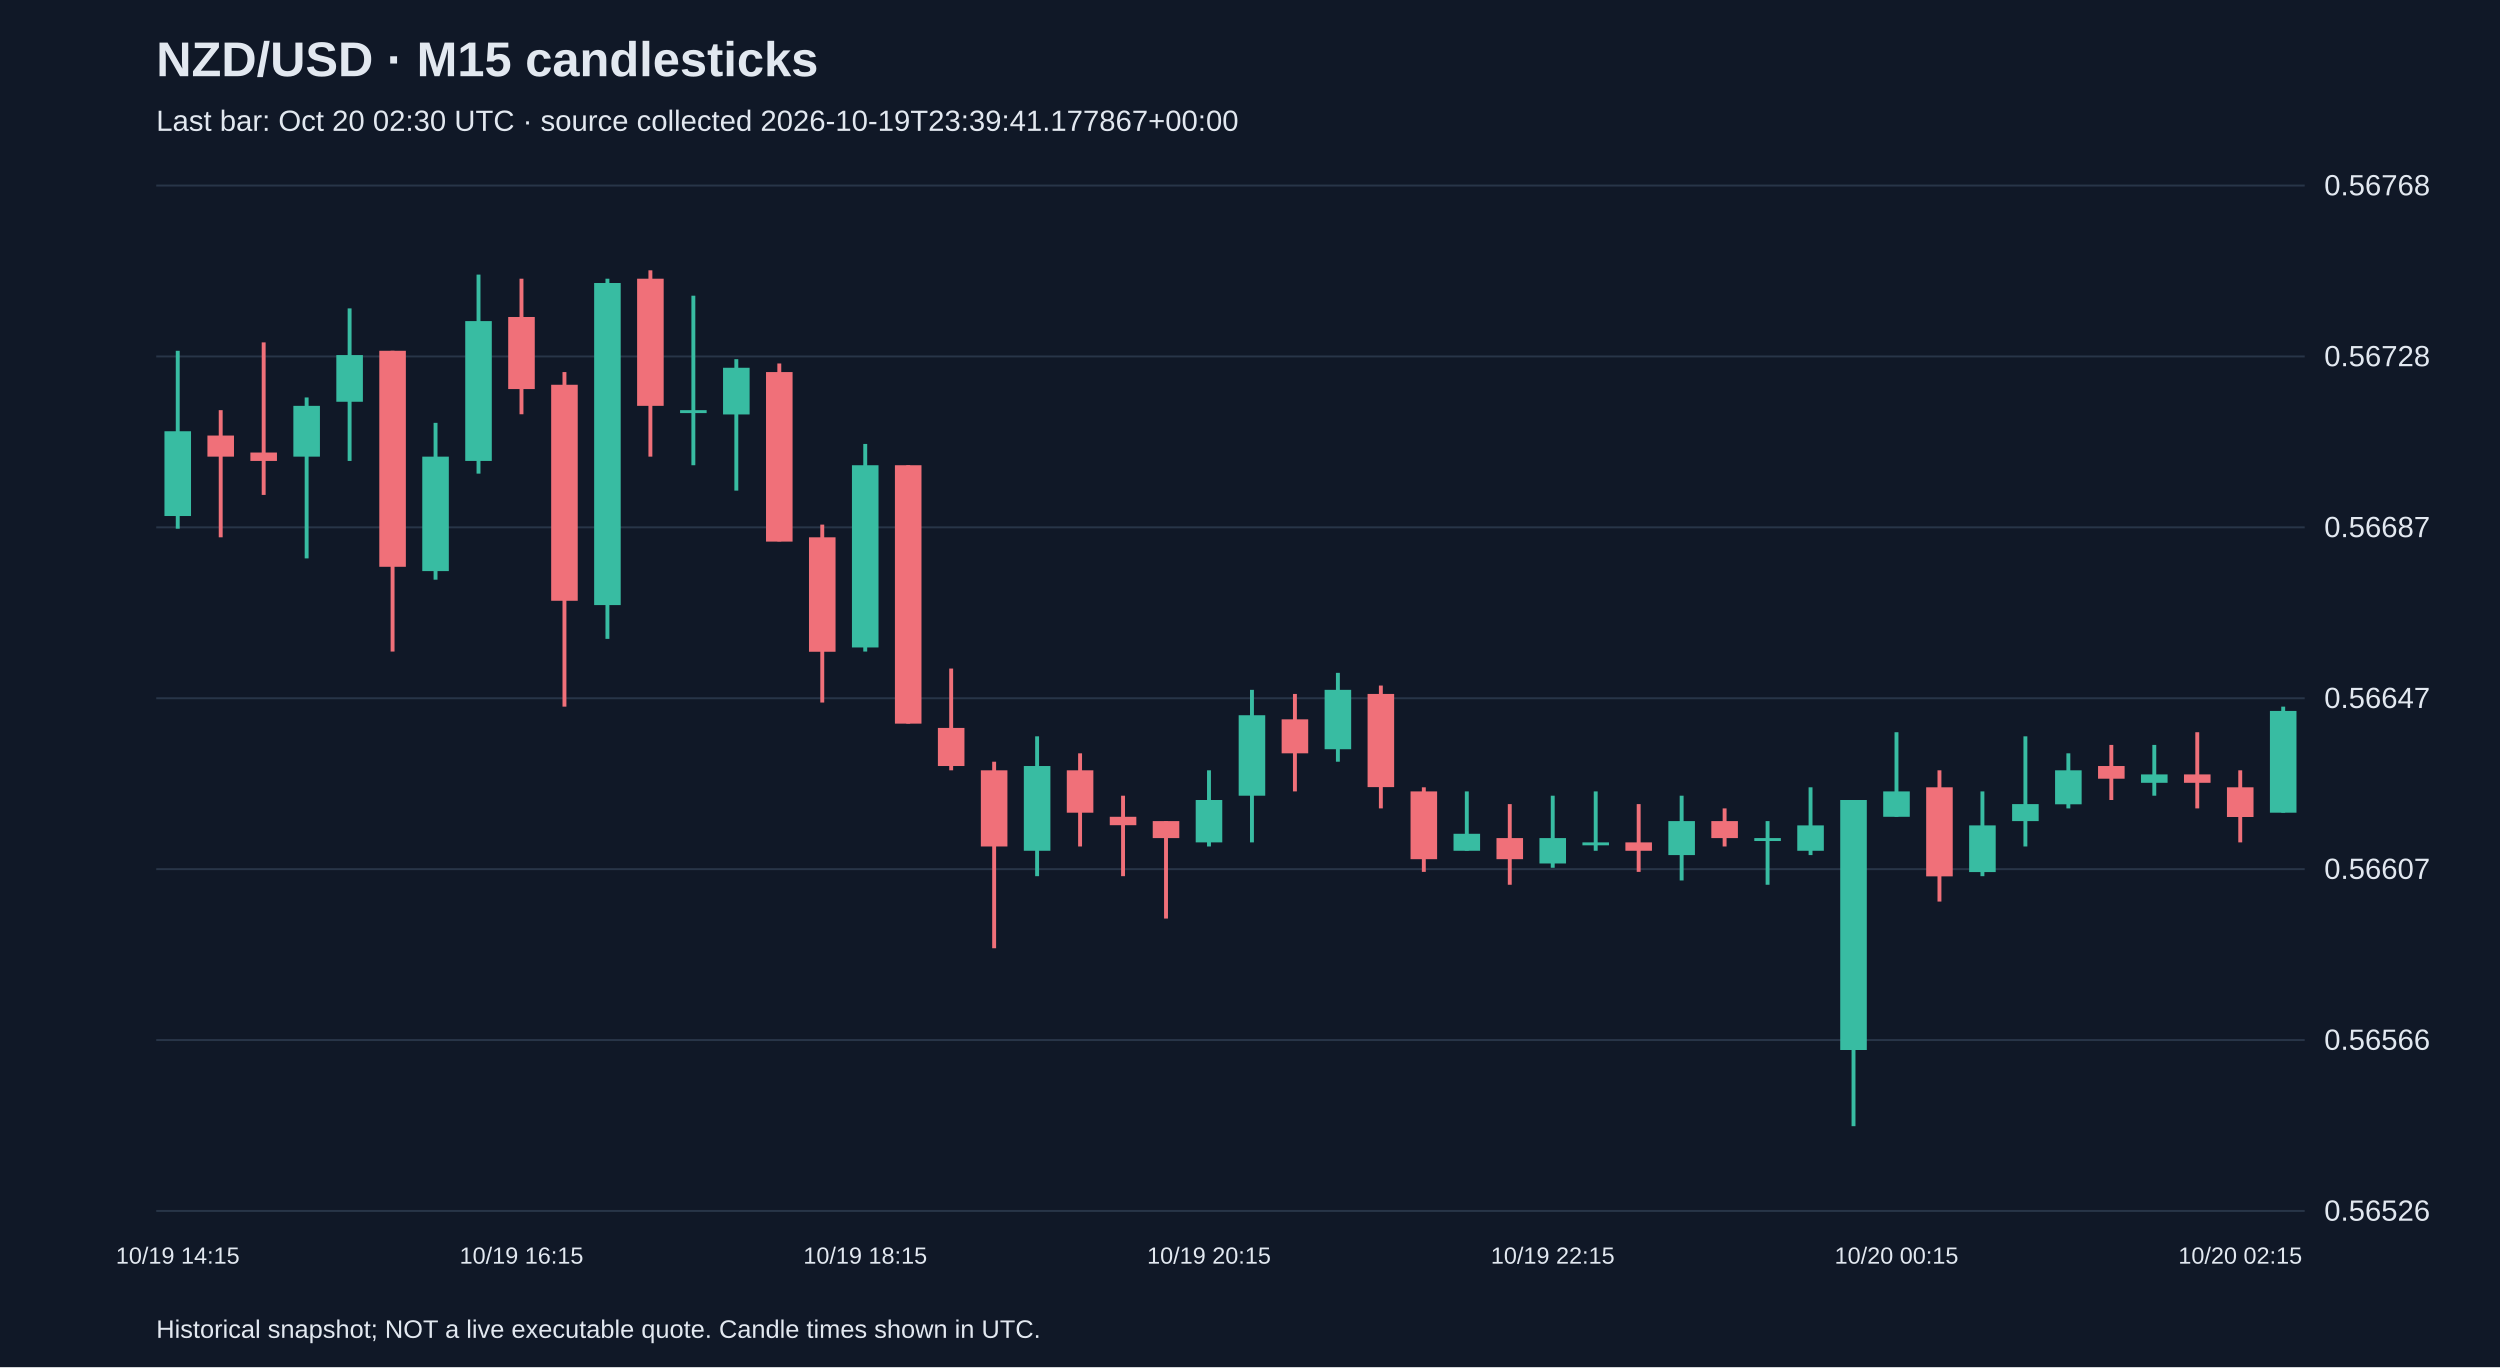
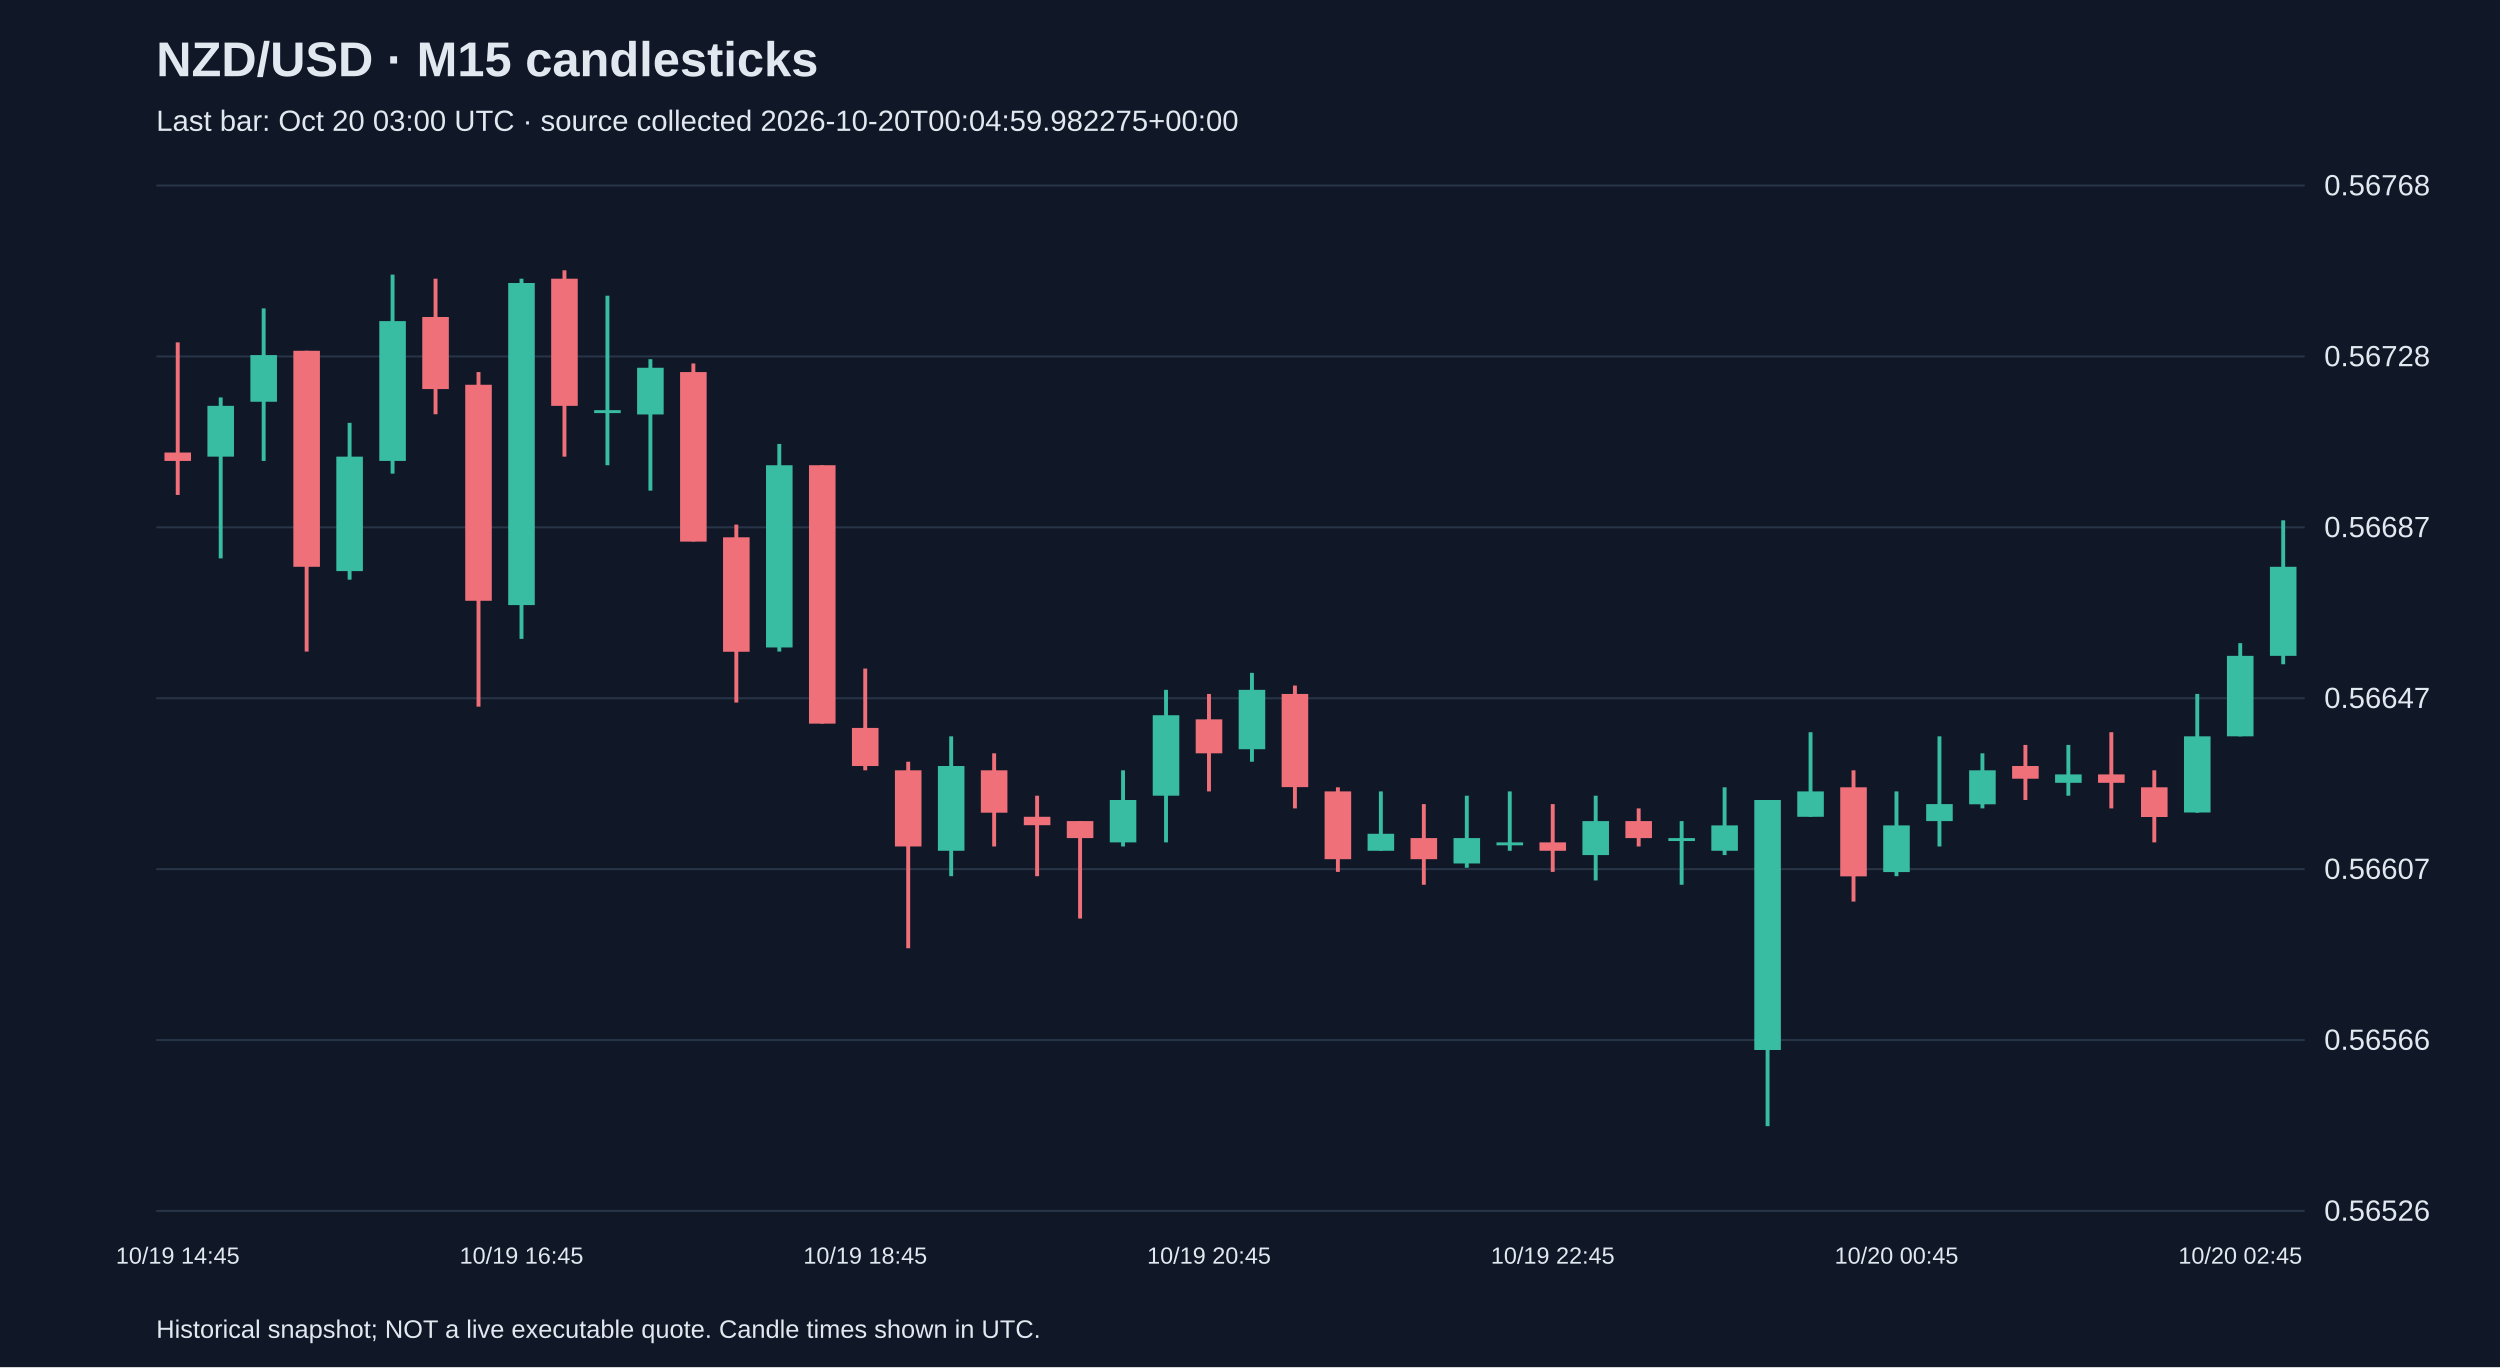
<svg xmlns="http://www.w3.org/2000/svg" viewBox="0 0 1280 700">
  <rect width="100%" height="100%" fill="#101827" />
  <style>text{font-family:Arial,sans-serif;fill:#e2e8f0}</style>
  <text x="80" y="39" font-size="25" font-weight="bold">NZD/USD · M15 candlesticks</text>
-   <text x="80" y="67" font-size="15" fill="#a6b1c5">Last bar: Oct 20 02:30 UTC · source collected 2026-10-19T23:39:41.177867+00:00</text>
+   <text x="80" y="67" font-size="15" fill="#a6b1c5">Last bar: Oct 20 03:00 UTC · source collected 2026-10-20T00:04:59.982275+00:00</text>
  <line x1="80" y1="620.0" x2="1180" y2="620.0" stroke="#283548" />
  <text x="1190" y="625.0" font-size="15">0.56526</text>
  <line x1="80" y1="532.5" x2="1180" y2="532.5" stroke="#283548" />
  <text x="1190" y="537.5" font-size="15">0.56566</text>
  <line x1="80" y1="445.0" x2="1180" y2="445.0" stroke="#283548" />
  <text x="1190" y="450.0" font-size="15">0.56607</text>
  <line x1="80" y1="357.5" x2="1180" y2="357.5" stroke="#283548" />
  <text x="1190" y="362.5" font-size="15">0.56647</text>
  <line x1="80" y1="270.0" x2="1180" y2="270.0" stroke="#283548" />
  <text x="1190" y="275.0" font-size="15">0.56687</text>
  <line x1="80" y1="182.5" x2="1180" y2="182.5" stroke="#283548" />
  <text x="1190" y="187.5" font-size="15">0.56728</text>
  <line x1="80" y1="95.0" x2="1180" y2="95.0" stroke="#283548" />
  <text x="1190" y="100.0" font-size="15">0.56768</text>
-   <line x1="91.0" y1="179.6" x2="91.0" y2="270.7" stroke="#38bca2" stroke-width="2" />
-   <rect x="84.2" y="220.8" width="13.6" height="43.4" fill="#38bca2" />
-   <text x="91.0" y="647" text-anchor="middle" font-size="12">10/19 14:15</text>
-   <line x1="113.0" y1="210.0" x2="113.0" y2="275.1" stroke="#f07079" stroke-width="2" />
-   <rect x="106.2" y="223.0" width="13.6" height="10.8" fill="#f07079" />
-   <line x1="135.0" y1="175.3" x2="135.0" y2="253.4" stroke="#f07079" stroke-width="2" />
-   <rect x="128.2" y="231.7" width="13.6" height="4.3" fill="#f07079" />
-   <line x1="157.0" y1="203.5" x2="157.0" y2="285.9" stroke="#38bca2" stroke-width="2" />
-   <rect x="150.2" y="207.8" width="13.6" height="26.0" fill="#38bca2" />
-   <line x1="179.0" y1="157.9" x2="179.0" y2="236.0" stroke="#38bca2" stroke-width="2" />
-   <rect x="172.2" y="181.8" width="13.6" height="23.9" fill="#38bca2" />
-   <line x1="201.0" y1="179.6" x2="201.0" y2="333.6" stroke="#f07079" stroke-width="2" />
-   <rect x="194.2" y="179.6" width="13.6" height="110.6" fill="#f07079" />
-   <line x1="223.0" y1="216.5" x2="223.0" y2="296.8" stroke="#38bca2" stroke-width="2" />
-   <rect x="216.2" y="233.8" width="13.6" height="58.6" fill="#38bca2" />
-   <line x1="245.0" y1="140.6" x2="245.0" y2="242.5" stroke="#38bca2" stroke-width="2" />
-   <rect x="238.2" y="164.4" width="13.6" height="71.6" fill="#38bca2" />
-   <line x1="267.0" y1="142.7" x2="267.0" y2="212.1" stroke="#f07079" stroke-width="2" />
-   <rect x="260.2" y="162.3" width="13.6" height="36.9" fill="#f07079" />
-   <text x="267.0" y="647" text-anchor="middle" font-size="12">10/19 16:15</text>
-   <line x1="289.0" y1="190.5" x2="289.0" y2="361.8" stroke="#f07079" stroke-width="2" />
-   <rect x="282.2" y="197.0" width="13.6" height="110.6" fill="#f07079" />
-   <line x1="311.0" y1="142.7" x2="311.0" y2="327.1" stroke="#38bca2" stroke-width="2" />
-   <rect x="304.2" y="144.9" width="13.6" height="164.9" fill="#38bca2" />
-   <line x1="333.0" y1="138.4" x2="333.0" y2="233.8" stroke="#f07079" stroke-width="2" />
-   <rect x="326.2" y="142.7" width="13.6" height="65.1" fill="#f07079" />
-   <line x1="355.0" y1="151.4" x2="355.0" y2="238.2" stroke="#38bca2" stroke-width="2" />
-   <rect x="348.2" y="210.0" width="13.6" height="1.5" fill="#38bca2" />
-   <line x1="377.0" y1="183.9" x2="377.0" y2="251.2" stroke="#38bca2" stroke-width="2" />
-   <rect x="370.2" y="188.3" width="13.6" height="23.9" fill="#38bca2" />
-   <line x1="399.0" y1="186.1" x2="399.0" y2="277.2" stroke="#f07079" stroke-width="2" />
-   <rect x="392.2" y="190.5" width="13.6" height="86.8" fill="#f07079" />
-   <line x1="421.0" y1="268.6" x2="421.0" y2="359.7" stroke="#f07079" stroke-width="2" />
-   <rect x="414.2" y="275.1" width="13.6" height="58.6" fill="#f07079" />
-   <line x1="443.0" y1="227.3" x2="443.0" y2="333.6" stroke="#38bca2" stroke-width="2" />
-   <rect x="436.2" y="238.2" width="13.6" height="93.3" fill="#38bca2" />
-   <text x="443.0" y="647" text-anchor="middle" font-size="12">10/19 18:15</text>
-   <line x1="465.0" y1="238.2" x2="465.0" y2="370.5" stroke="#f07079" stroke-width="2" />
-   <rect x="458.2" y="238.2" width="13.6" height="132.3" fill="#f07079" />
-   <line x1="487.0" y1="342.3" x2="487.0" y2="394.4" stroke="#f07079" stroke-width="2" />
-   <rect x="480.2" y="372.7" width="13.6" height="19.5" fill="#f07079" />
-   <line x1="509.0" y1="390.0" x2="509.0" y2="485.5" stroke="#f07079" stroke-width="2" />
-   <rect x="502.2" y="394.4" width="13.6" height="39.0" fill="#f07079" />
-   <line x1="531.0" y1="377.0" x2="531.0" y2="448.6" stroke="#38bca2" stroke-width="2" />
-   <rect x="524.2" y="392.2" width="13.6" height="43.4" fill="#38bca2" />
-   <line x1="553.0" y1="385.7" x2="553.0" y2="433.4" stroke="#f07079" stroke-width="2" />
-   <rect x="546.2" y="394.4" width="13.6" height="21.7" fill="#f07079" />
-   <line x1="575.0" y1="407.4" x2="575.0" y2="448.6" stroke="#f07079" stroke-width="2" />
-   <rect x="568.2" y="418.2" width="13.6" height="4.3" fill="#f07079" />
-   <line x1="597.0" y1="420.4" x2="597.0" y2="470.3" stroke="#f07079" stroke-width="2" />
-   <rect x="590.2" y="420.4" width="13.6" height="8.7" fill="#f07079" />
-   <line x1="619.0" y1="394.4" x2="619.0" y2="433.4" stroke="#38bca2" stroke-width="2" />
-   <rect x="612.2" y="409.6" width="13.6" height="21.7" fill="#38bca2" />
-   <text x="619.0" y="647" text-anchor="middle" font-size="12">10/19 20:15</text>
-   <line x1="641.0" y1="353.2" x2="641.0" y2="431.3" stroke="#38bca2" stroke-width="2" />
-   <rect x="634.2" y="366.2" width="13.6" height="41.2" fill="#38bca2" />
-   <line x1="663.0" y1="355.3" x2="663.0" y2="405.2" stroke="#f07079" stroke-width="2" />
-   <rect x="656.2" y="368.3" width="13.6" height="17.4" fill="#f07079" />
-   <line x1="685.0" y1="344.5" x2="685.0" y2="390.0" stroke="#38bca2" stroke-width="2" />
-   <rect x="678.2" y="353.2" width="13.6" height="30.4" fill="#38bca2" />
-   <line x1="707.0" y1="351.0" x2="707.0" y2="413.9" stroke="#f07079" stroke-width="2" />
-   <rect x="700.2" y="355.3" width="13.6" height="47.7" fill="#f07079" />
-   <line x1="729.0" y1="403.1" x2="729.0" y2="446.4" stroke="#f07079" stroke-width="2" />
-   <rect x="722.2" y="405.2" width="13.6" height="34.7" fill="#f07079" />
-   <line x1="751.0" y1="405.2" x2="751.0" y2="435.6" stroke="#38bca2" stroke-width="2" />
-   <rect x="744.2" y="426.9" width="13.6" height="8.7" fill="#38bca2" />
-   <line x1="773.0" y1="411.7" x2="773.0" y2="453.0" stroke="#f07079" stroke-width="2" />
-   <rect x="766.2" y="429.1" width="13.6" height="10.8" fill="#f07079" />
-   <line x1="795.0" y1="407.4" x2="795.0" y2="444.3" stroke="#38bca2" stroke-width="2" />
-   <rect x="788.2" y="429.1" width="13.6" height="13.0" fill="#38bca2" />
-   <text x="795.0" y="647" text-anchor="middle" font-size="12">10/19 22:15</text>
-   <line x1="817.0" y1="405.2" x2="817.0" y2="435.6" stroke="#38bca2" stroke-width="2" />
-   <rect x="810.2" y="431.3" width="13.6" height="1.5" fill="#38bca2" />
-   <line x1="839.0" y1="411.7" x2="839.0" y2="446.4" stroke="#f07079" stroke-width="2" />
-   <rect x="832.2" y="431.3" width="13.6" height="4.3" fill="#f07079" />
-   <line x1="861.0" y1="407.4" x2="861.0" y2="450.8" stroke="#38bca2" stroke-width="2" />
-   <rect x="854.2" y="420.4" width="13.6" height="17.4" fill="#38bca2" />
-   <line x1="883.0" y1="413.9" x2="883.0" y2="433.4" stroke="#f07079" stroke-width="2" />
-   <rect x="876.2" y="420.4" width="13.6" height="8.7" fill="#f07079" />
-   <line x1="905.0" y1="420.4" x2="905.0" y2="453.0" stroke="#38bca2" stroke-width="2" />
-   <rect x="898.2" y="429.1" width="13.6" height="1.5" fill="#38bca2" />
-   <line x1="927.0" y1="403.1" x2="927.0" y2="437.8" stroke="#38bca2" stroke-width="2" />
-   <rect x="920.2" y="422.6" width="13.6" height="13.0" fill="#38bca2" />
-   <line x1="949.0" y1="409.6" x2="949.0" y2="576.6" stroke="#38bca2" stroke-width="2" />
-   <rect x="942.2" y="409.6" width="13.6" height="128.0" fill="#38bca2" />
-   <line x1="971.0" y1="374.9" x2="971.0" y2="418.2" stroke="#38bca2" stroke-width="2" />
-   <rect x="964.2" y="405.2" width="13.6" height="13.0" fill="#38bca2" />
-   <text x="971.0" y="647" text-anchor="middle" font-size="12">10/20 00:15</text>
-   <line x1="993.0" y1="394.4" x2="993.0" y2="461.6" stroke="#f07079" stroke-width="2" />
-   <rect x="986.2" y="403.1" width="13.6" height="45.6" fill="#f07079" />
-   <line x1="1015.0" y1="405.2" x2="1015.0" y2="448.6" stroke="#38bca2" stroke-width="2" />
-   <rect x="1008.2" y="422.6" width="13.6" height="23.9" fill="#38bca2" />
-   <line x1="1037.0" y1="377.0" x2="1037.0" y2="433.4" stroke="#38bca2" stroke-width="2" />
-   <rect x="1030.2" y="411.7" width="13.6" height="8.7" fill="#38bca2" />
-   <line x1="1059.0" y1="385.7" x2="1059.0" y2="413.9" stroke="#38bca2" stroke-width="2" />
-   <rect x="1052.2" y="394.4" width="13.6" height="17.4" fill="#38bca2" />
-   <line x1="1081.0" y1="381.4" x2="1081.0" y2="409.6" stroke="#f07079" stroke-width="2" />
-   <rect x="1074.2" y="392.2" width="13.6" height="6.5" fill="#f07079" />
-   <line x1="1103.0" y1="381.4" x2="1103.0" y2="407.4" stroke="#38bca2" stroke-width="2" />
-   <rect x="1096.2" y="396.5" width="13.6" height="4.3" fill="#38bca2" />
-   <line x1="1125.0" y1="374.9" x2="1125.0" y2="413.9" stroke="#f07079" stroke-width="2" />
-   <rect x="1118.2" y="396.5" width="13.6" height="4.3" fill="#f07079" />
-   <line x1="1147.0" y1="394.4" x2="1147.0" y2="431.3" stroke="#f07079" stroke-width="2" />
-   <rect x="1140.2" y="403.1" width="13.6" height="15.2" fill="#f07079" />
-   <text x="1147.0" y="647" text-anchor="middle" font-size="12">10/20 02:15</text>
-   <line x1="1169.0" y1="361.8" x2="1169.0" y2="416.1" stroke="#38bca2" stroke-width="2" />
-   <rect x="1162.2" y="364.0" width="13.6" height="52.1" fill="#38bca2" />
+   <line x1="91.0" y1="175.3" x2="91.0" y2="253.4" stroke="#f07079" stroke-width="2" />
+   <rect x="84.2" y="231.7" width="13.6" height="4.3" fill="#f07079" />
+   <text x="91.0" y="647" text-anchor="middle" font-size="12">10/19 14:45</text>
+   <line x1="113.0" y1="203.5" x2="113.0" y2="285.9" stroke="#38bca2" stroke-width="2" />
+   <rect x="106.2" y="207.8" width="13.6" height="26.0" fill="#38bca2" />
+   <line x1="135.0" y1="157.9" x2="135.0" y2="236.0" stroke="#38bca2" stroke-width="2" />
+   <rect x="128.2" y="181.8" width="13.6" height="23.9" fill="#38bca2" />
+   <line x1="157.0" y1="179.6" x2="157.0" y2="333.6" stroke="#f07079" stroke-width="2" />
+   <rect x="150.2" y="179.6" width="13.6" height="110.6" fill="#f07079" />
+   <line x1="179.0" y1="216.5" x2="179.0" y2="296.8" stroke="#38bca2" stroke-width="2" />
+   <rect x="172.2" y="233.8" width="13.6" height="58.6" fill="#38bca2" />
+   <line x1="201.0" y1="140.6" x2="201.0" y2="242.5" stroke="#38bca2" stroke-width="2" />
+   <rect x="194.2" y="164.4" width="13.6" height="71.6" fill="#38bca2" />
+   <line x1="223.0" y1="142.7" x2="223.0" y2="212.1" stroke="#f07079" stroke-width="2" />
+   <rect x="216.2" y="162.3" width="13.6" height="36.9" fill="#f07079" />
+   <line x1="245.0" y1="190.5" x2="245.0" y2="361.8" stroke="#f07079" stroke-width="2" />
+   <rect x="238.2" y="197.0" width="13.6" height="110.6" fill="#f07079" />
+   <line x1="267.0" y1="142.7" x2="267.0" y2="327.1" stroke="#38bca2" stroke-width="2" />
+   <rect x="260.2" y="144.9" width="13.6" height="164.9" fill="#38bca2" />
+   <text x="267.0" y="647" text-anchor="middle" font-size="12">10/19 16:45</text>
+   <line x1="289.0" y1="138.4" x2="289.0" y2="233.8" stroke="#f07079" stroke-width="2" />
+   <rect x="282.2" y="142.7" width="13.6" height="65.1" fill="#f07079" />
+   <line x1="311.0" y1="151.4" x2="311.0" y2="238.2" stroke="#38bca2" stroke-width="2" />
+   <rect x="304.2" y="210.0" width="13.6" height="1.5" fill="#38bca2" />
+   <line x1="333.0" y1="183.9" x2="333.0" y2="251.2" stroke="#38bca2" stroke-width="2" />
+   <rect x="326.2" y="188.3" width="13.6" height="23.9" fill="#38bca2" />
+   <line x1="355.0" y1="186.1" x2="355.0" y2="277.2" stroke="#f07079" stroke-width="2" />
+   <rect x="348.2" y="190.5" width="13.6" height="86.8" fill="#f07079" />
+   <line x1="377.0" y1="268.6" x2="377.0" y2="359.7" stroke="#f07079" stroke-width="2" />
+   <rect x="370.2" y="275.1" width="13.6" height="58.6" fill="#f07079" />
+   <line x1="399.0" y1="227.3" x2="399.0" y2="333.6" stroke="#38bca2" stroke-width="2" />
+   <rect x="392.2" y="238.2" width="13.6" height="93.3" fill="#38bca2" />
+   <line x1="421.0" y1="238.2" x2="421.0" y2="370.5" stroke="#f07079" stroke-width="2" />
+   <rect x="414.2" y="238.2" width="13.6" height="132.3" fill="#f07079" />
+   <line x1="443.0" y1="342.3" x2="443.0" y2="394.4" stroke="#f07079" stroke-width="2" />
+   <rect x="436.2" y="372.7" width="13.6" height="19.5" fill="#f07079" />
+   <text x="443.0" y="647" text-anchor="middle" font-size="12">10/19 18:45</text>
+   <line x1="465.0" y1="390.0" x2="465.0" y2="485.5" stroke="#f07079" stroke-width="2" />
+   <rect x="458.2" y="394.4" width="13.6" height="39.0" fill="#f07079" />
+   <line x1="487.0" y1="377.0" x2="487.0" y2="448.6" stroke="#38bca2" stroke-width="2" />
+   <rect x="480.2" y="392.2" width="13.6" height="43.4" fill="#38bca2" />
+   <line x1="509.0" y1="385.7" x2="509.0" y2="433.4" stroke="#f07079" stroke-width="2" />
+   <rect x="502.2" y="394.4" width="13.6" height="21.7" fill="#f07079" />
+   <line x1="531.0" y1="407.4" x2="531.0" y2="448.6" stroke="#f07079" stroke-width="2" />
+   <rect x="524.2" y="418.2" width="13.6" height="4.3" fill="#f07079" />
+   <line x1="553.0" y1="420.4" x2="553.0" y2="470.3" stroke="#f07079" stroke-width="2" />
+   <rect x="546.2" y="420.4" width="13.6" height="8.7" fill="#f07079" />
+   <line x1="575.0" y1="394.4" x2="575.0" y2="433.4" stroke="#38bca2" stroke-width="2" />
+   <rect x="568.2" y="409.6" width="13.6" height="21.7" fill="#38bca2" />
+   <line x1="597.0" y1="353.2" x2="597.0" y2="431.3" stroke="#38bca2" stroke-width="2" />
+   <rect x="590.2" y="366.2" width="13.6" height="41.2" fill="#38bca2" />
+   <line x1="619.0" y1="355.3" x2="619.0" y2="405.2" stroke="#f07079" stroke-width="2" />
+   <rect x="612.2" y="368.3" width="13.6" height="17.4" fill="#f07079" />
+   <text x="619.0" y="647" text-anchor="middle" font-size="12">10/19 20:45</text>
+   <line x1="641.0" y1="344.5" x2="641.0" y2="390.0" stroke="#38bca2" stroke-width="2" />
+   <rect x="634.2" y="353.2" width="13.6" height="30.4" fill="#38bca2" />
+   <line x1="663.0" y1="351.0" x2="663.0" y2="413.9" stroke="#f07079" stroke-width="2" />
+   <rect x="656.2" y="355.3" width="13.6" height="47.7" fill="#f07079" />
+   <line x1="685.0" y1="403.1" x2="685.0" y2="446.4" stroke="#f07079" stroke-width="2" />
+   <rect x="678.2" y="405.2" width="13.6" height="34.7" fill="#f07079" />
+   <line x1="707.0" y1="405.2" x2="707.0" y2="435.6" stroke="#38bca2" stroke-width="2" />
+   <rect x="700.2" y="426.9" width="13.6" height="8.7" fill="#38bca2" />
+   <line x1="729.0" y1="411.7" x2="729.0" y2="453.0" stroke="#f07079" stroke-width="2" />
+   <rect x="722.2" y="429.1" width="13.6" height="10.8" fill="#f07079" />
+   <line x1="751.0" y1="407.4" x2="751.0" y2="444.3" stroke="#38bca2" stroke-width="2" />
+   <rect x="744.2" y="429.1" width="13.6" height="13.0" fill="#38bca2" />
+   <line x1="773.0" y1="405.2" x2="773.0" y2="435.6" stroke="#38bca2" stroke-width="2" />
+   <rect x="766.2" y="431.3" width="13.6" height="1.5" fill="#38bca2" />
+   <line x1="795.0" y1="411.7" x2="795.0" y2="446.4" stroke="#f07079" stroke-width="2" />
+   <rect x="788.2" y="431.3" width="13.6" height="4.3" fill="#f07079" />
+   <text x="795.0" y="647" text-anchor="middle" font-size="12">10/19 22:45</text>
+   <line x1="817.0" y1="407.4" x2="817.0" y2="450.8" stroke="#38bca2" stroke-width="2" />
+   <rect x="810.2" y="420.4" width="13.6" height="17.4" fill="#38bca2" />
+   <line x1="839.0" y1="413.9" x2="839.0" y2="433.4" stroke="#f07079" stroke-width="2" />
+   <rect x="832.2" y="420.4" width="13.6" height="8.7" fill="#f07079" />
+   <line x1="861.0" y1="420.4" x2="861.0" y2="453.0" stroke="#38bca2" stroke-width="2" />
+   <rect x="854.2" y="429.1" width="13.6" height="1.5" fill="#38bca2" />
+   <line x1="883.0" y1="403.1" x2="883.0" y2="437.8" stroke="#38bca2" stroke-width="2" />
+   <rect x="876.2" y="422.6" width="13.6" height="13.0" fill="#38bca2" />
+   <line x1="905.0" y1="409.6" x2="905.0" y2="576.6" stroke="#38bca2" stroke-width="2" />
+   <rect x="898.2" y="409.6" width="13.6" height="128.0" fill="#38bca2" />
+   <line x1="927.0" y1="374.9" x2="927.0" y2="418.2" stroke="#38bca2" stroke-width="2" />
+   <rect x="920.2" y="405.2" width="13.6" height="13.0" fill="#38bca2" />
+   <line x1="949.0" y1="394.4" x2="949.0" y2="461.6" stroke="#f07079" stroke-width="2" />
+   <rect x="942.2" y="403.1" width="13.6" height="45.6" fill="#f07079" />
+   <line x1="971.0" y1="405.2" x2="971.0" y2="448.6" stroke="#38bca2" stroke-width="2" />
+   <rect x="964.2" y="422.6" width="13.6" height="23.9" fill="#38bca2" />
+   <text x="971.0" y="647" text-anchor="middle" font-size="12">10/20 00:45</text>
+   <line x1="993.0" y1="377.0" x2="993.0" y2="433.4" stroke="#38bca2" stroke-width="2" />
+   <rect x="986.2" y="411.7" width="13.6" height="8.7" fill="#38bca2" />
+   <line x1="1015.0" y1="385.7" x2="1015.0" y2="413.9" stroke="#38bca2" stroke-width="2" />
+   <rect x="1008.2" y="394.4" width="13.6" height="17.4" fill="#38bca2" />
+   <line x1="1037.0" y1="381.4" x2="1037.0" y2="409.6" stroke="#f07079" stroke-width="2" />
+   <rect x="1030.2" y="392.2" width="13.6" height="6.5" fill="#f07079" />
+   <line x1="1059.0" y1="381.4" x2="1059.0" y2="407.4" stroke="#38bca2" stroke-width="2" />
+   <rect x="1052.2" y="396.5" width="13.6" height="4.3" fill="#38bca2" />
+   <line x1="1081.0" y1="374.9" x2="1081.0" y2="413.9" stroke="#f07079" stroke-width="2" />
+   <rect x="1074.2" y="396.5" width="13.6" height="4.3" fill="#f07079" />
+   <line x1="1103.0" y1="394.4" x2="1103.0" y2="431.3" stroke="#f07079" stroke-width="2" />
+   <rect x="1096.2" y="403.1" width="13.6" height="15.2" fill="#f07079" />
+   <line x1="1125.0" y1="355.3" x2="1125.0" y2="416.1" stroke="#38bca2" stroke-width="2" />
+   <rect x="1118.2" y="377.0" width="13.6" height="39.0" fill="#38bca2" />
+   <line x1="1147.0" y1="329.3" x2="1147.0" y2="377.0" stroke="#38bca2" stroke-width="2" />
+   <rect x="1140.2" y="335.8" width="13.6" height="41.2" fill="#38bca2" />
+   <text x="1147.0" y="647" text-anchor="middle" font-size="12">10/20 02:45</text>
+   <line x1="1169.0" y1="266.4" x2="1169.0" y2="340.1" stroke="#38bca2" stroke-width="2" />
+   <rect x="1162.2" y="290.2" width="13.6" height="45.6" fill="#38bca2" />
  <text x="80" y="685" font-size="13">Historical snapshot; NOT a live executable quote. Candle times shown in UTC.</text>
</svg>
